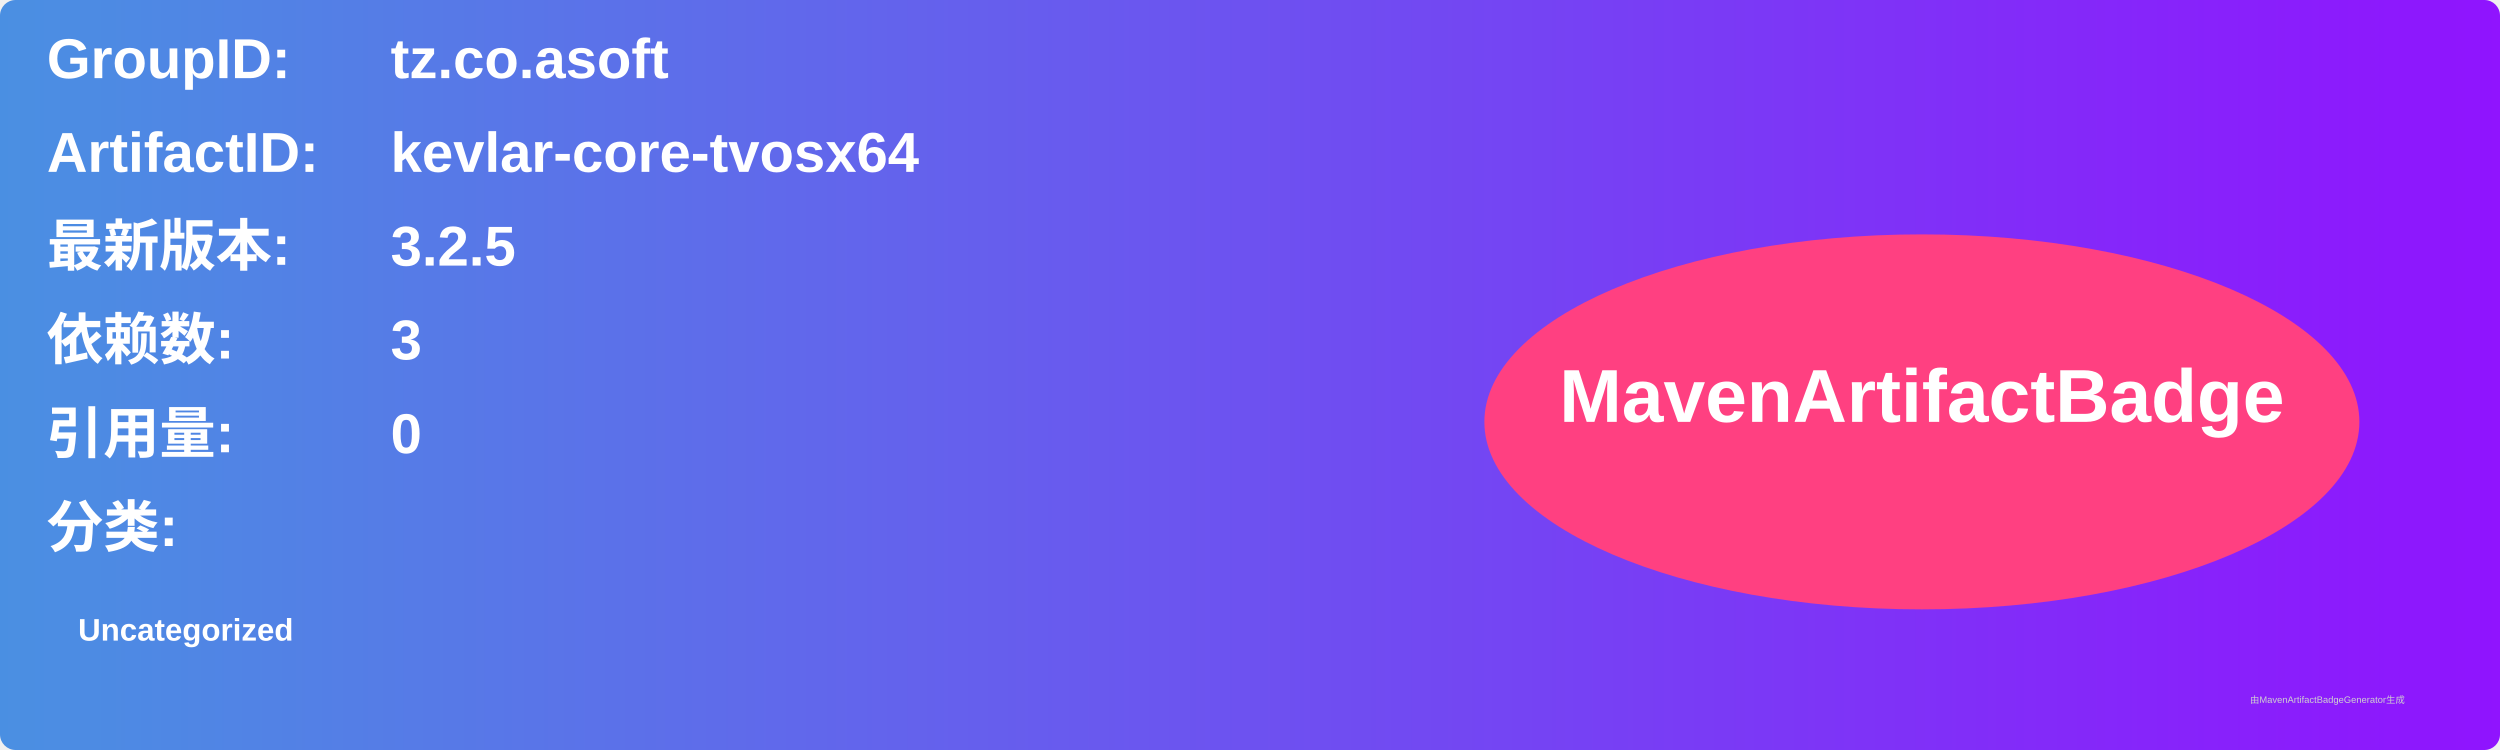
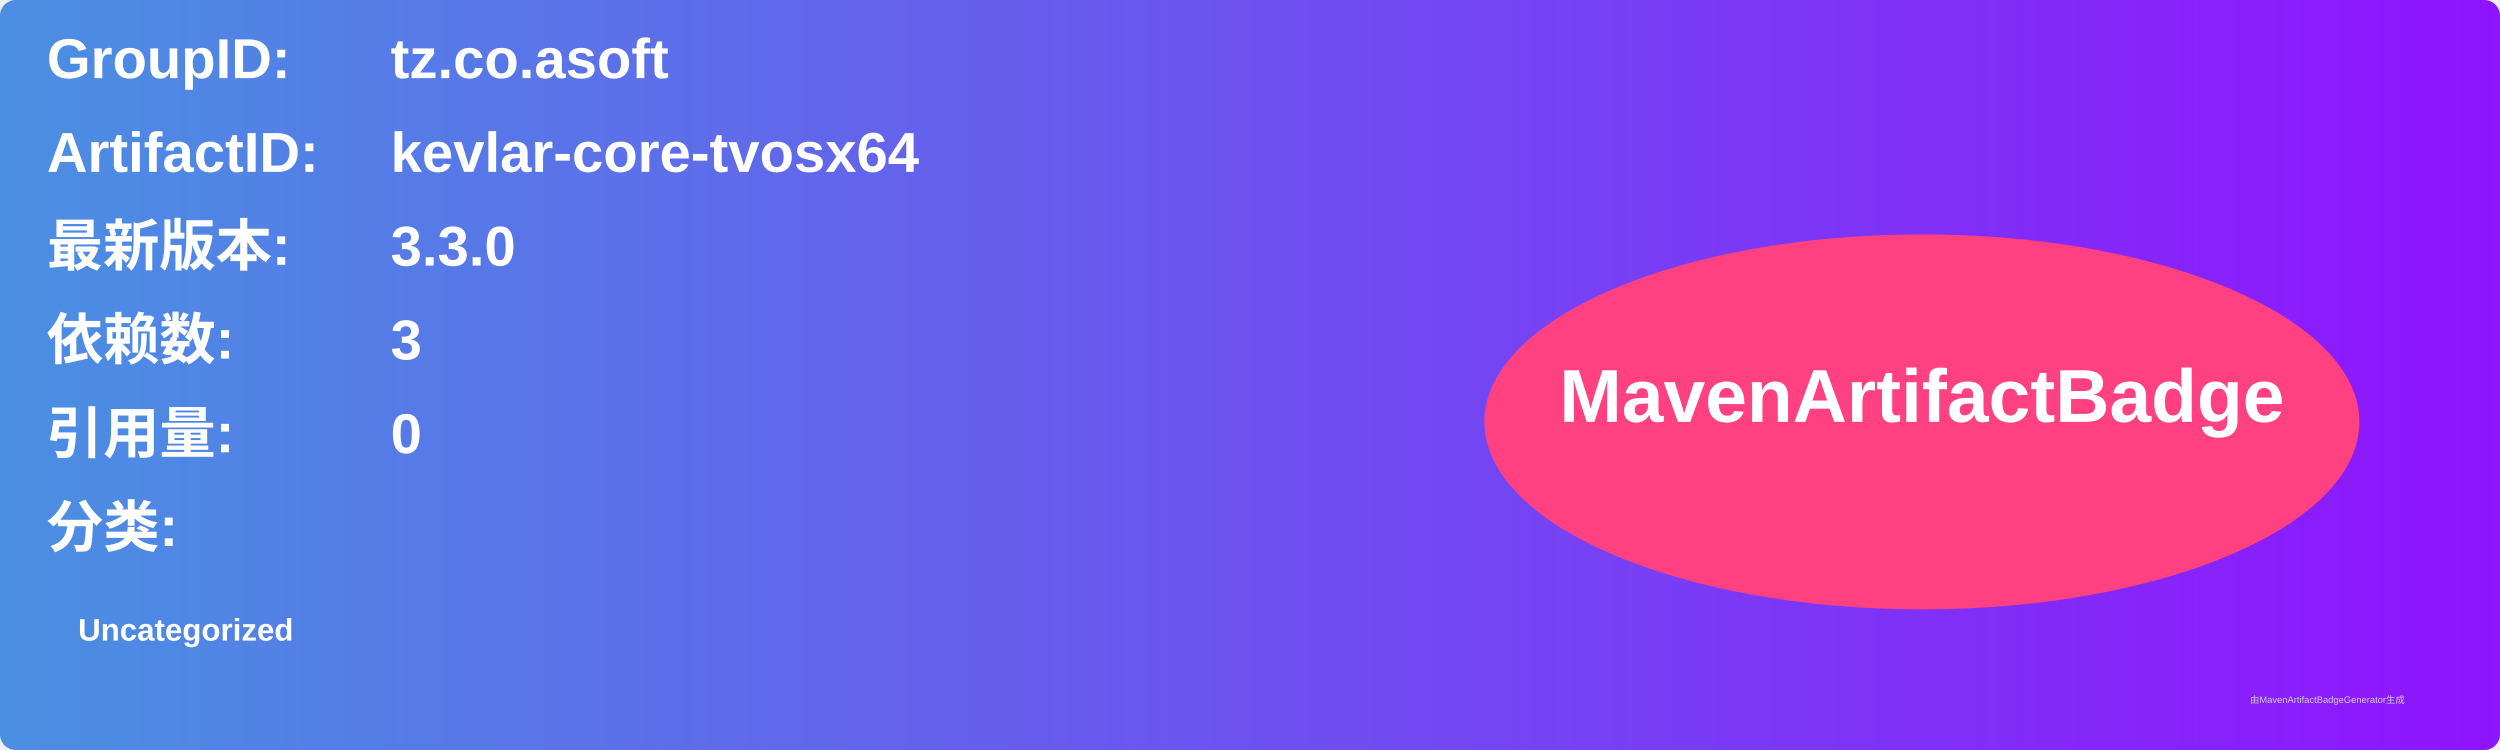
<svg xmlns="http://www.w3.org/2000/svg" width="800" height="240" viewBox="0 0 800 240">
  <linearGradient id="grad" x1="0%" y1="0%" x2="100%" y2="0%">
    <stop offset="0%" stop-color="#4a90e2" />
    <stop offset="100%" stop-color="#9013fe" />
  </linearGradient>
  <rect width="100%" height="100%" rx="5" ry="5" fill="url(#grad)" />
  <g transform="translate(15, 15)">
    <text x="0" y="10" font-family="Arial" font-size="18" fill="white" font-weight="bold" width="260">GroupID:</text>
    <text x="110" y="10" font-family="Arial" font-size="18" fill="white" font-weight="bold" width="460">tz.co.asoft</text>
    <text x="0" y="40" font-family="Arial" font-size="18" fill="white" font-weight="bold" width="260">ArtifactID:</text>
    <text x="110" y="40" font-family="Arial" font-size="18" fill="white" font-weight="bold" width="460">kevlar-core-tvosx64</text>
    <text x="0" y="70" font-family="Arial" font-size="18" fill="white" font-weight="bold">最新版本:</text>
    <text x="110" y="70" font-family="Arial" font-size="18" fill="white" font-weight="bold">
-       <tspan font-weight="bold">3.2.5</tspan>
+       <tspan font-weight="bold">3.3.0</tspan>
    </text>
    <text x="0" y="100" font-family="Arial" font-size="18" fill="white" font-weight="bold">依赖数: </text>
    <text x="110" y="100" font-family="Arial" font-size="18" fill="white">
      <tspan font-weight="bold">3</tspan>
    </text>
    <text x="0" y="130" font-family="Arial" font-size="18" fill="white" font-weight="bold">引用量: </text>
    <text x="110" y="130" font-family="Arial" font-size="18" fill="white">
      <tspan font-weight="bold">0</tspan>
    </text>
    <text x="0" y="160" font-family="Arial" font-size="18" fill="white" font-weight="bold">分类:</text>
    <text x="10" y="190" font-family="Arial" font-size="10" fill="white">
      <tspan font-weight="bold">Uncategorized</tspan>
    </text>
    <ellipse cx="600" cy="120" rx="140" ry="60" fill="#ff4081" />
    <text x="600" y="120" text-anchor="middle" font-family="Arial" font-size="24" fill="white" font-weight="bold">MavenArtifactBadge</text>
  </g>
  <text x="720" y="225" font-family="Arial" font-size="3" fill="#d0d0d0">由MavenArtifactBadgeGenerator生成</text>
</svg>
